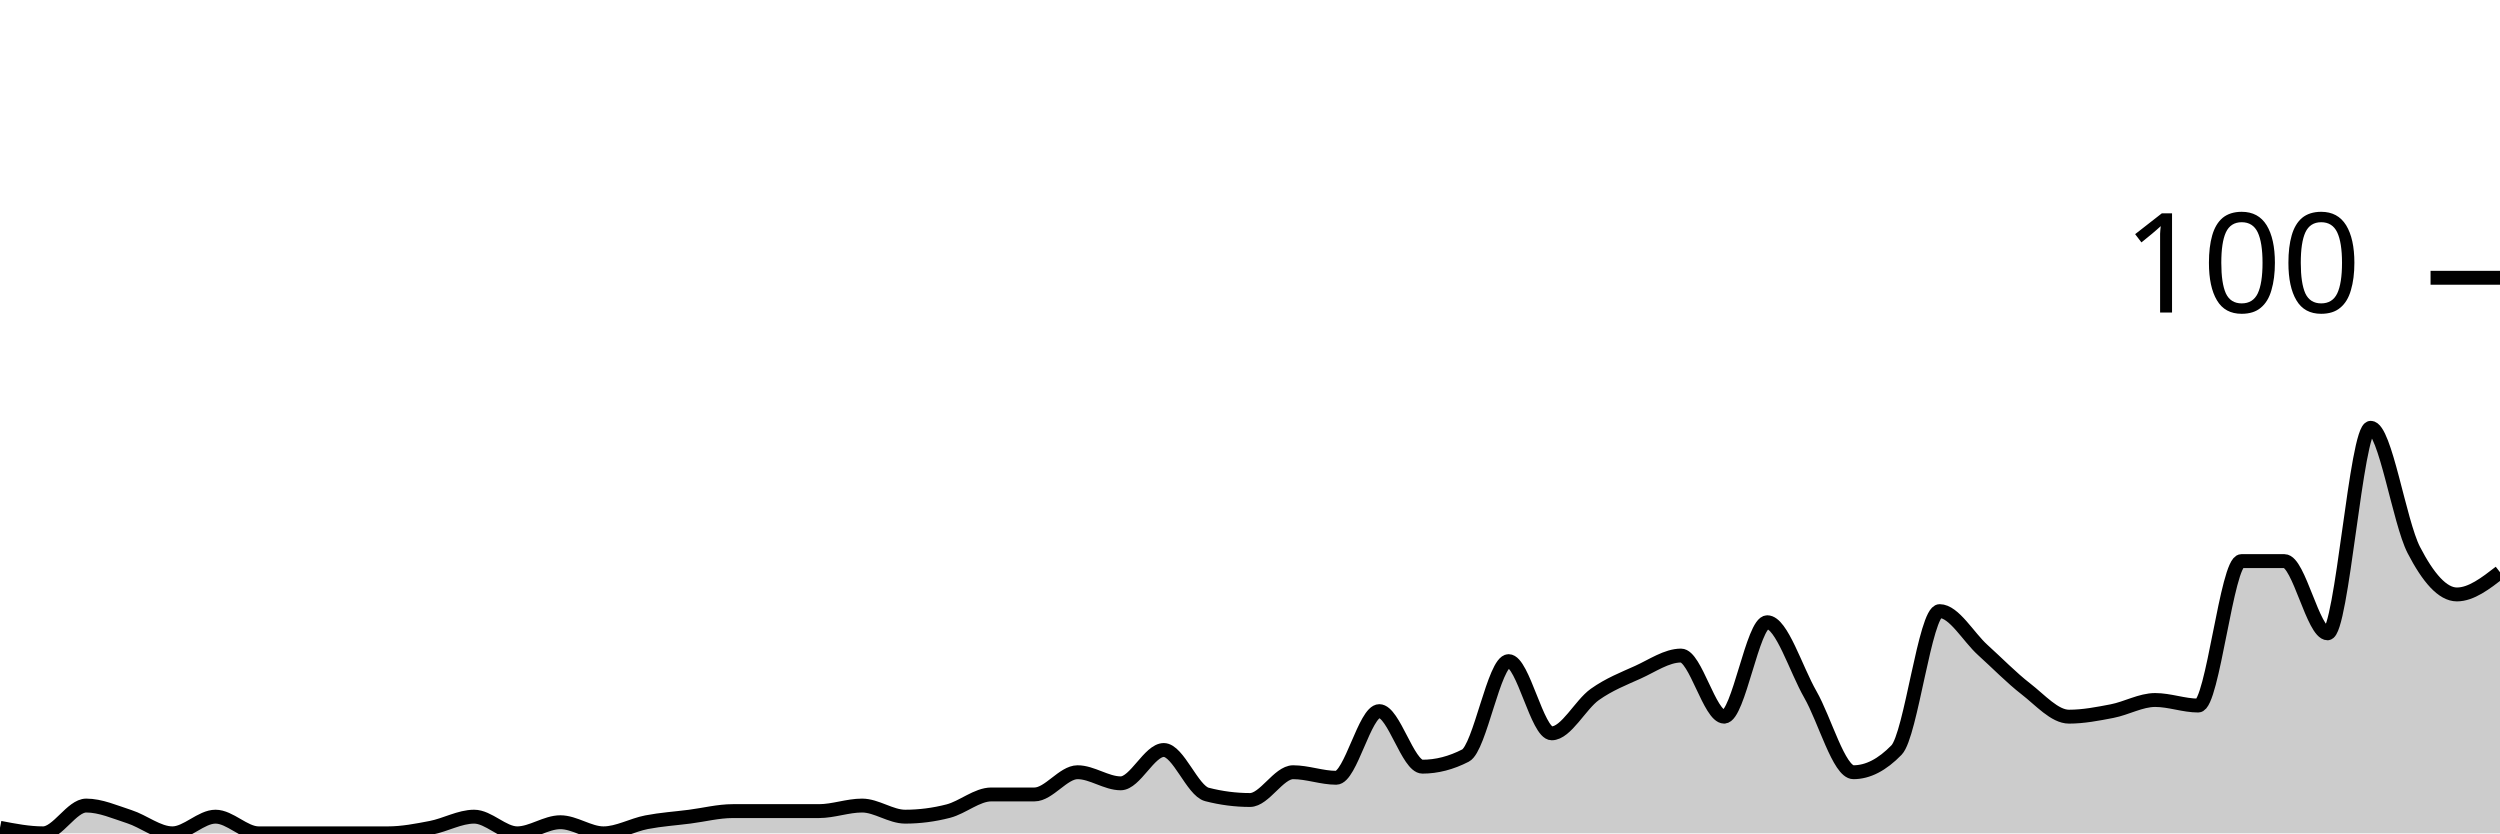
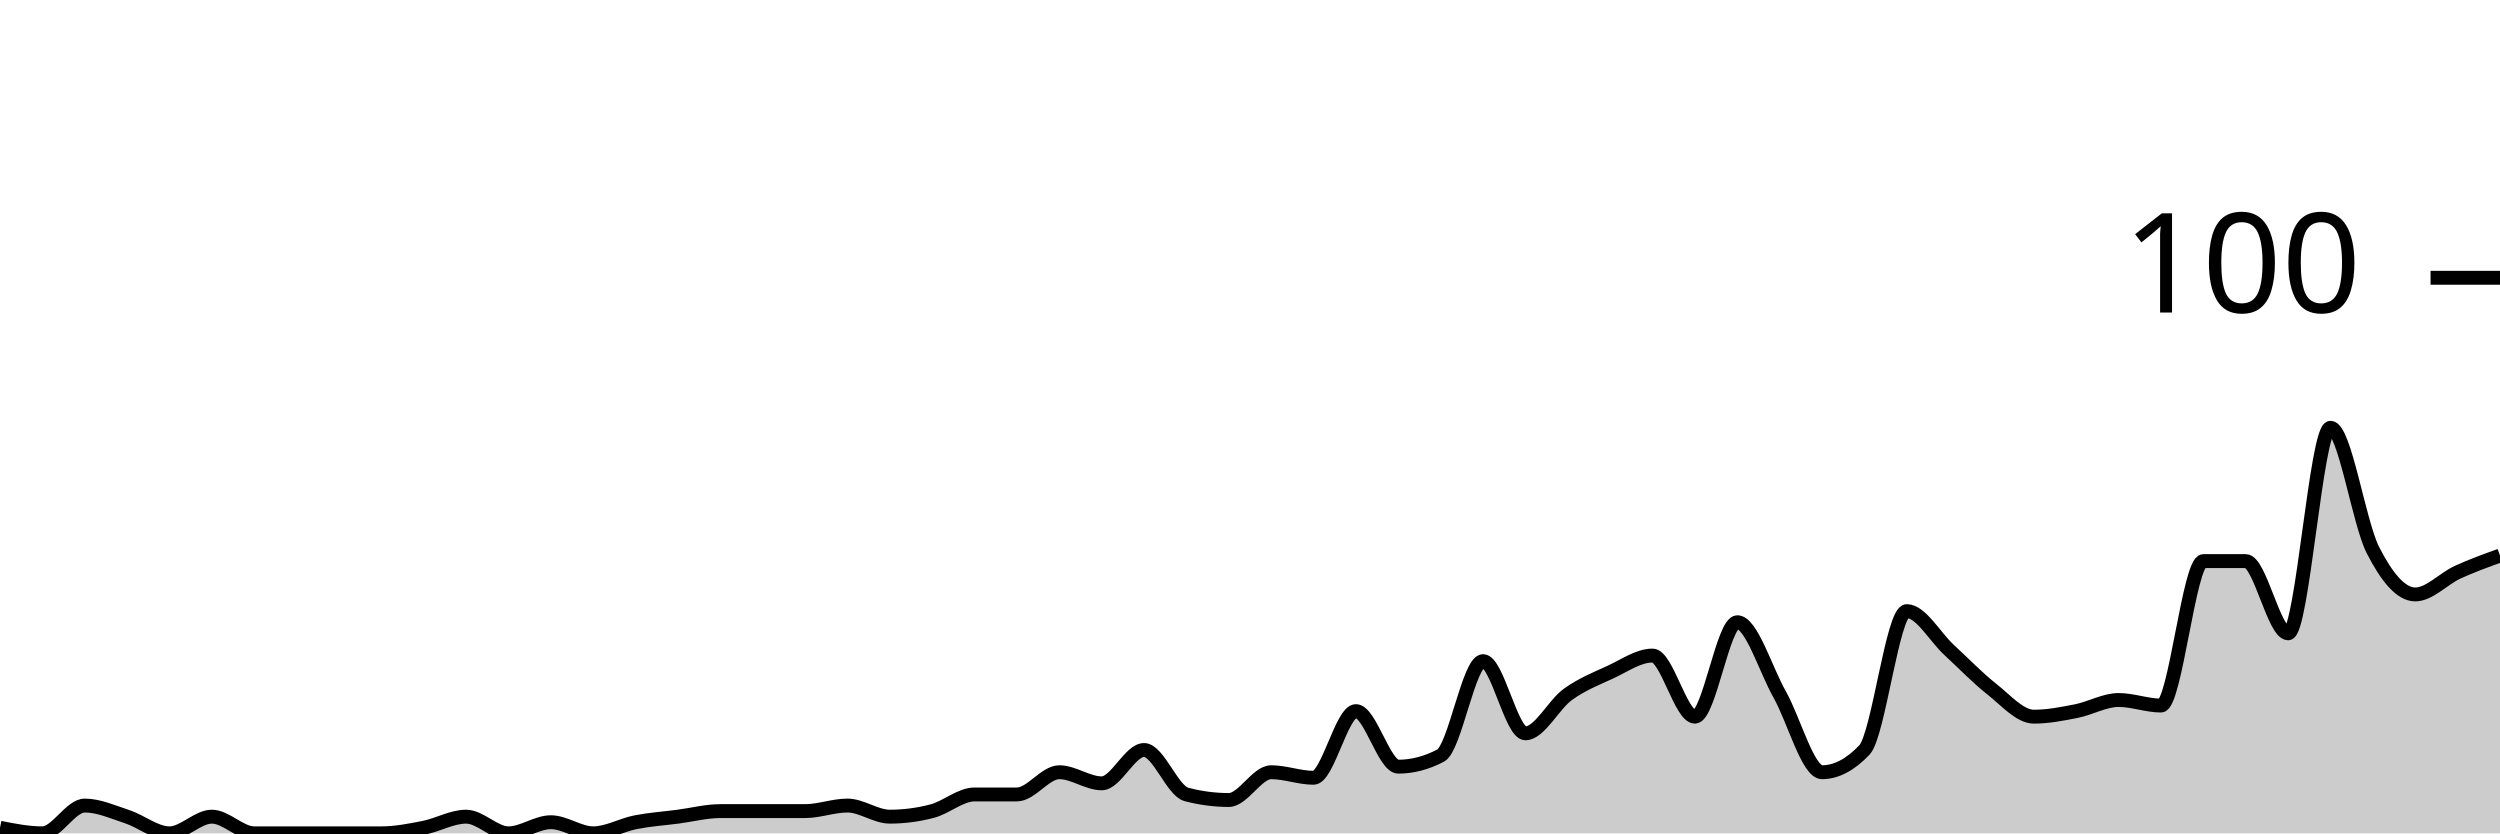
<svg xmlns="http://www.w3.org/2000/svg" viewBox="0 0 180 60">
  <g transform="translate(0,20)">
-     <path class="area" fill="rgba(0, 0, 0, 0.2)" d="M0,39.6C1.034,39.8,2.069,40,3.103,40C4.138,40,5.172,38,6.207,38C7.241,38,8.276,38.467,9.31,38.8C10.345,39.133,11.379,40,12.414,40C13.448,40,14.483,38.8,15.517,38.8C16.552,38.8,17.586,40,18.621,40C19.655,40,20.69,40,21.724,40C22.759,40,23.793,40,24.828,40C25.862,40,26.897,40,27.931,40C28.966,40,30,39.8,31.034,39.6C32.069,39.4,33.103,38.8,34.138,38.8C35.172,38.8,36.207,40,37.241,40C38.276,40,39.31,39.2,40.345,39.2C41.379,39.2,42.414,40,43.448,40C44.483,40,45.517,39.4,46.552,39.2C47.586,39,48.621,38.933,49.655,38.8C50.69,38.667,51.724,38.4,52.759,38.4C53.793,38.4,54.828,38.4,55.862,38.4C56.897,38.4,57.931,38.4,58.966,38.4C60,38.4,61.034,38,62.069,38C63.103,38,64.138,38.8,65.172,38.8C66.207,38.8,67.241,38.667,68.276,38.4C69.31,38.133,70.345,37.2,71.379,37.2C72.414,37.2,73.448,37.2,74.483,37.2C75.517,37.2,76.552,35.6,77.586,35.6C78.621,35.6,79.655,36.4,80.69,36.4C81.724,36.4,82.759,34,83.793,34C84.828,34,85.862,36.933,86.897,37.2C87.931,37.467,88.966,37.6,90,37.6C91.034,37.6,92.069,35.6,93.103,35.6C94.138,35.6,95.172,36,96.207,36C97.241,36,98.276,31.2,99.31,31.2C100.345,31.2,101.379,35.2,102.414,35.2C103.448,35.2,104.483,34.933,105.517,34.4C106.552,33.867,107.586,27.6,108.621,27.6C109.655,27.6,110.69,32.8,111.724,32.8C112.759,32.8,113.793,30.733,114.828,30C115.862,29.267,116.897,28.867,117.931,28.4C118.966,27.933,120,27.2,121.034,27.2C122.069,27.2,123.103,31.6,124.138,31.6C125.172,31.6,126.207,24.8,127.241,24.8C128.276,24.8,129.31,28.2,130.345,30C131.379,31.8,132.414,35.6,133.448,35.6C134.483,35.6,135.517,35.067,136.552,34C137.586,32.933,138.621,24,139.655,24C140.69,24,141.724,25.867,142.759,26.8C143.793,27.733,144.828,28.8,145.862,29.6C146.897,30.4,147.931,31.6,148.966,31.6C150,31.6,151.034,31.4,152.069,31.2C153.103,31,154.138,30.4,155.172,30.4C156.207,30.4,157.241,30.8,158.276,30.8C159.31,30.8,160.345,20.4,161.379,20.4C162.414,20.4,163.448,20.4,164.483,20.4C165.517,20.4,166.552,25.6,167.586,25.6C168.621,25.6,169.655,10.8,170.69,10.8C171.724,10.8,172.759,17.6,173.793,19.6C174.828,21.6,175.862,22.8,176.897,22.8C177.931,22.8,178.966,22,180,21.2L180,40C178.966,40,177.931,40,176.897,40C175.862,40,174.828,40,173.793,40C172.759,40,171.724,40,170.69,40C169.655,40,168.621,40,167.586,40C166.552,40,165.517,40,164.483,40C163.448,40,162.414,40,161.379,40C160.345,40,159.31,40,158.276,40C157.241,40,156.207,40,155.172,40C154.138,40,153.103,40,152.069,40C151.034,40,150,40,148.966,40C147.931,40,146.897,40,145.862,40C144.828,40,143.793,40,142.759,40C141.724,40,140.69,40,139.655,40C138.621,40,137.586,40,136.552,40C135.517,40,134.483,40,133.448,40C132.414,40,131.379,40,130.345,40C129.31,40,128.276,40,127.241,40C126.207,40,125.172,40,124.138,40C123.103,40,122.069,40,121.034,40C120,40,118.966,40,117.931,40C116.897,40,115.862,40,114.828,40C113.793,40,112.759,40,111.724,40C110.69,40,109.655,40,108.621,40C107.586,40,106.552,40,105.517,40C104.483,40,103.448,40,102.414,40C101.379,40,100.345,40,99.31,40C98.276,40,97.241,40,96.207,40C95.172,40,94.138,40,93.103,40C92.069,40,91.034,40,90,40C88.966,40,87.931,40,86.897,40C85.862,40,84.828,40,83.793,40C82.759,40,81.724,40,80.69,40C79.655,40,78.621,40,77.586,40C76.552,40,75.517,40,74.483,40C73.448,40,72.414,40,71.379,40C70.345,40,69.31,40,68.276,40C67.241,40,66.207,40,65.172,40C64.138,40,63.103,40,62.069,40C61.034,40,60,40,58.966,40C57.931,40,56.897,40,55.862,40C54.828,40,53.793,40,52.759,40C51.724,40,50.69,40,49.655,40C48.621,40,47.586,40,46.552,40C45.517,40,44.483,40,43.448,40C42.414,40,41.379,40,40.345,40C39.31,40,38.276,40,37.241,40C36.207,40,35.172,40,34.138,40C33.103,40,32.069,40,31.034,40C30,40,28.966,40,27.931,40C26.897,40,25.862,40,24.828,40C23.793,40,22.759,40,21.724,40C20.69,40,19.655,40,18.621,40C17.586,40,16.552,40,15.517,40C14.483,40,13.448,40,12.414,40C11.379,40,10.345,40,9.31,40C8.276,40,7.241,40,6.207,40C5.172,40,4.138,40,3.103,40C2.069,40,1.034,40,0,40Z" />
-     <path class="line" stroke="black" fill="none" d="M0,39.6C1.034,39.8,2.069,40,3.103,40C4.138,40,5.172,38,6.207,38C7.241,38,8.276,38.467,9.31,38.8C10.345,39.133,11.379,40,12.414,40C13.448,40,14.483,38.8,15.517,38.8C16.552,38.8,17.586,40,18.621,40C19.655,40,20.69,40,21.724,40C22.759,40,23.793,40,24.828,40C25.862,40,26.897,40,27.931,40C28.966,40,30,39.8,31.034,39.6C32.069,39.4,33.103,38.8,34.138,38.8C35.172,38.8,36.207,40,37.241,40C38.276,40,39.31,39.2,40.345,39.2C41.379,39.2,42.414,40,43.448,40C44.483,40,45.517,39.4,46.552,39.2C47.586,39,48.621,38.933,49.655,38.8C50.69,38.667,51.724,38.4,52.759,38.4C53.793,38.4,54.828,38.4,55.862,38.4C56.897,38.4,57.931,38.4,58.966,38.4C60,38.4,61.034,38,62.069,38C63.103,38,64.138,38.8,65.172,38.8C66.207,38.8,67.241,38.667,68.276,38.4C69.31,38.133,70.345,37.2,71.379,37.2C72.414,37.2,73.448,37.2,74.483,37.2C75.517,37.2,76.552,35.6,77.586,35.6C78.621,35.6,79.655,36.4,80.69,36.4C81.724,36.4,82.759,34,83.793,34C84.828,34,85.862,36.933,86.897,37.2C87.931,37.467,88.966,37.6,90,37.6C91.034,37.6,92.069,35.6,93.103,35.6C94.138,35.6,95.172,36,96.207,36C97.241,36,98.276,31.2,99.31,31.2C100.345,31.2,101.379,35.2,102.414,35.2C103.448,35.2,104.483,34.933,105.517,34.4C106.552,33.867,107.586,27.6,108.621,27.6C109.655,27.6,110.69,32.8,111.724,32.8C112.759,32.8,113.793,30.733,114.828,30C115.862,29.267,116.897,28.867,117.931,28.4C118.966,27.933,120,27.2,121.034,27.2C122.069,27.2,123.103,31.6,124.138,31.6C125.172,31.6,126.207,24.8,127.241,24.8C128.276,24.8,129.31,28.2,130.345,30C131.379,31.8,132.414,35.6,133.448,35.6C134.483,35.6,135.517,35.067,136.552,34C137.586,32.933,138.621,24,139.655,24C140.69,24,141.724,25.867,142.759,26.8C143.793,27.733,144.828,28.8,145.862,29.6C146.897,30.4,147.931,31.6,148.966,31.6C150,31.6,151.034,31.4,152.069,31.2C153.103,31,154.138,30.4,155.172,30.4C156.207,30.4,157.241,30.8,158.276,30.8C159.31,30.8,160.345,20.4,161.379,20.4C162.414,20.4,163.448,20.4,164.483,20.4C165.517,20.4,166.552,25.6,167.586,25.6C168.621,25.6,169.655,10.8,170.69,10.8C171.724,10.8,172.759,17.6,173.793,19.6C174.828,21.6,175.862,22.8,176.897,22.8C177.931,22.8,178.966,22,180,21.2" />
+     <path class="area" fill="rgba(0, 0, 0, 0.2)" d="M0,39.6C1.017,39.8,2.034,40,3.051,40C4.068,40,5.085,38,6.102,38C7.119,38,8.136,38.467,9.153,38.8C10.169,39.133,11.186,40,12.203,40C13.22,40,14.237,38.8,15.254,38.8C16.271,38.8,17.288,40,18.305,40C19.322,40,20.339,40,21.356,40C22.373,40,23.39,40,24.407,40C25.424,40,26.441,40,27.458,40C28.475,40,29.492,39.8,30.508,39.6C31.525,39.4,32.542,38.8,33.559,38.8C34.576,38.8,35.593,40,36.61,40C37.627,40,38.644,39.2,39.661,39.2C40.678,39.2,41.695,40,42.712,40C43.729,40,44.746,39.4,45.763,39.2C46.78,39,47.797,38.933,48.814,38.8C49.831,38.667,50.847,38.4,51.864,38.4C52.881,38.4,53.898,38.4,54.915,38.4C55.932,38.4,56.949,38.4,57.966,38.4C58.983,38.4,60,38,61.017,38C62.034,38,63.051,38.8,64.068,38.8C65.085,38.8,66.102,38.667,67.119,38.4C68.136,38.133,69.153,37.2,70.169,37.2C71.186,37.2,72.203,37.2,73.22,37.2C74.237,37.2,75.254,35.6,76.271,35.6C77.288,35.6,78.305,36.4,79.322,36.4C80.339,36.4,81.356,34,82.373,34C83.39,34,84.407,36.933,85.424,37.2C86.441,37.467,87.458,37.6,88.475,37.6C89.492,37.6,90.508,35.6,91.525,35.6C92.542,35.6,93.559,36,94.576,36C95.593,36,96.61,31.2,97.627,31.2C98.644,31.2,99.661,35.2,100.678,35.2C101.695,35.2,102.712,34.933,103.729,34.4C104.746,33.867,105.763,27.6,106.78,27.6C107.797,27.6,108.814,32.8,109.831,32.8C110.847,32.8,111.864,30.733,112.881,30C113.898,29.267,114.915,28.867,115.932,28.4C116.949,27.933,117.966,27.2,118.983,27.2C120,27.2,121.017,31.6,122.034,31.6C123.051,31.6,124.068,24.8,125.085,24.8C126.102,24.8,127.119,28.2,128.136,30C129.153,31.8,130.169,35.6,131.186,35.6C132.203,35.6,133.22,35.067,134.237,34C135.254,32.933,136.271,24,137.288,24C138.305,24,139.322,25.867,140.339,26.8C141.356,27.733,142.373,28.8,143.39,29.6C144.407,30.4,145.424,31.6,146.441,31.6C147.458,31.6,148.475,31.4,149.492,31.2C150.508,31,151.525,30.4,152.542,30.4C153.559,30.4,154.576,30.8,155.593,30.8C156.61,30.8,157.627,20.4,158.644,20.4C159.661,20.4,160.678,20.4,161.695,20.4C162.712,20.4,163.729,25.6,164.746,25.6C165.763,25.6,166.78,10.8,167.797,10.8C168.814,10.8,169.831,17.6,170.847,19.6C171.864,21.6,172.881,22.8,173.898,22.8C174.915,22.8,175.932,21.667,176.949,21.2C177.966,20.733,178.983,20.367,180,20L180,40C178.983,40,177.966,40,176.949,40C175.932,40,174.915,40,173.898,40C172.881,40,171.864,40,170.847,40C169.831,40,168.814,40,167.797,40C166.78,40,165.763,40,164.746,40C163.729,40,162.712,40,161.695,40C160.678,40,159.661,40,158.644,40C157.627,40,156.61,40,155.593,40C154.576,40,153.559,40,152.542,40C151.525,40,150.508,40,149.492,40C148.475,40,147.458,40,146.441,40C145.424,40,144.407,40,143.39,40C142.373,40,141.356,40,140.339,40C139.322,40,138.305,40,137.288,40C136.271,40,135.254,40,134.237,40C133.22,40,132.203,40,131.186,40C130.169,40,129.153,40,128.136,40C127.119,40,126.102,40,125.085,40C124.068,40,123.051,40,122.034,40C121.017,40,120,40,118.983,40C117.966,40,116.949,40,115.932,40C114.915,40,113.898,40,112.881,40C111.864,40,110.847,40,109.831,40C108.814,40,107.797,40,106.78,40C105.763,40,104.746,40,103.729,40C102.712,40,101.695,40,100.678,40C99.661,40,98.644,40,97.627,40C96.61,40,95.593,40,94.576,40C93.559,40,92.542,40,91.525,40C90.508,40,89.492,40,88.475,40C87.458,40,86.441,40,85.424,40C84.407,40,83.39,40,82.373,40C81.356,40,80.339,40,79.322,40C78.305,40,77.288,40,76.271,40C75.254,40,74.237,40,73.22,40C72.203,40,71.186,40,70.169,40C69.153,40,68.136,40,67.119,40C66.102,40,65.085,40,64.068,40C63.051,40,62.034,40,61.017,40C60,40,58.983,40,57.966,40C56.949,40,55.932,40,54.915,40C53.898,40,52.881,40,51.864,40C50.847,40,49.831,40,48.814,40C47.797,40,46.78,40,45.763,40C44.746,40,43.729,40,42.712,40C41.695,40,40.678,40,39.661,40C38.644,40,37.627,40,36.61,40C35.593,40,34.576,40,33.559,40C32.542,40,31.525,40,30.508,40C29.492,40,28.475,40,27.458,40C26.441,40,25.424,40,24.407,40C23.39,40,22.373,40,21.356,40C20.339,40,19.322,40,18.305,40C17.288,40,16.271,40,15.254,40C14.237,40,13.22,40,12.203,40C11.186,40,10.169,40,9.153,40C8.136,40,7.119,40,6.102,40C5.085,40,4.068,40,3.051,40C2.034,40,1.017,40,0,40Z" />
+     <path class="line" stroke="black" fill="none" d="M0,39.6C1.017,39.8,2.034,40,3.051,40C4.068,40,5.085,38,6.102,38C7.119,38,8.136,38.467,9.153,38.8C10.169,39.133,11.186,40,12.203,40C13.22,40,14.237,38.8,15.254,38.8C16.271,38.8,17.288,40,18.305,40C19.322,40,20.339,40,21.356,40C22.373,40,23.39,40,24.407,40C25.424,40,26.441,40,27.458,40C28.475,40,29.492,39.8,30.508,39.6C31.525,39.4,32.542,38.8,33.559,38.8C34.576,38.8,35.593,40,36.61,40C37.627,40,38.644,39.2,39.661,39.2C40.678,39.2,41.695,40,42.712,40C43.729,40,44.746,39.4,45.763,39.2C46.78,39,47.797,38.933,48.814,38.8C49.831,38.667,50.847,38.4,51.864,38.4C52.881,38.4,53.898,38.4,54.915,38.4C55.932,38.4,56.949,38.4,57.966,38.4C58.983,38.4,60,38,61.017,38C62.034,38,63.051,38.8,64.068,38.8C65.085,38.8,66.102,38.667,67.119,38.4C68.136,38.133,69.153,37.2,70.169,37.2C71.186,37.2,72.203,37.2,73.22,37.2C74.237,37.2,75.254,35.6,76.271,35.6C77.288,35.6,78.305,36.4,79.322,36.4C80.339,36.4,81.356,34,82.373,34C83.39,34,84.407,36.933,85.424,37.2C86.441,37.467,87.458,37.6,88.475,37.6C89.492,37.6,90.508,35.6,91.525,35.6C92.542,35.6,93.559,36,94.576,36C95.593,36,96.61,31.2,97.627,31.2C98.644,31.2,99.661,35.2,100.678,35.2C101.695,35.2,102.712,34.933,103.729,34.4C104.746,33.867,105.763,27.6,106.78,27.6C107.797,27.6,108.814,32.8,109.831,32.8C110.847,32.8,111.864,30.733,112.881,30C113.898,29.267,114.915,28.867,115.932,28.4C116.949,27.933,117.966,27.2,118.983,27.2C120,27.2,121.017,31.6,122.034,31.6C123.051,31.6,124.068,24.8,125.085,24.8C126.102,24.8,127.119,28.2,128.136,30C129.153,31.8,130.169,35.6,131.186,35.6C132.203,35.6,133.22,35.067,134.237,34C135.254,32.933,136.271,24,137.288,24C138.305,24,139.322,25.867,140.339,26.8C141.356,27.733,142.373,28.8,143.39,29.6C144.407,30.4,145.424,31.6,146.441,31.6C147.458,31.6,148.475,31.4,149.492,31.2C150.508,31,151.525,30.4,152.542,30.4C153.559,30.4,154.576,30.8,155.593,30.8C156.61,30.8,157.627,20.4,158.644,20.4C159.661,20.4,160.678,20.4,161.695,20.4C162.712,20.4,163.729,25.6,164.746,25.6C165.763,25.6,166.78,10.8,167.797,10.8C168.814,10.8,169.831,17.6,170.847,19.6C171.864,21.6,172.881,22.8,173.898,22.8C174.915,22.8,175.932,21.667,176.949,21.2C177.966,20.733,178.983,20.367,180,20" />
    <path class="axis-ceiling" stroke-width="1" stroke="black" fill="none" d="M175,0L180,0" />
    <text class="axis-ceiling-label" font-family="sans-serif" text-anchor="end" font-size="10px" x="170" y="2.5">100</text>
  </g>
</svg>
